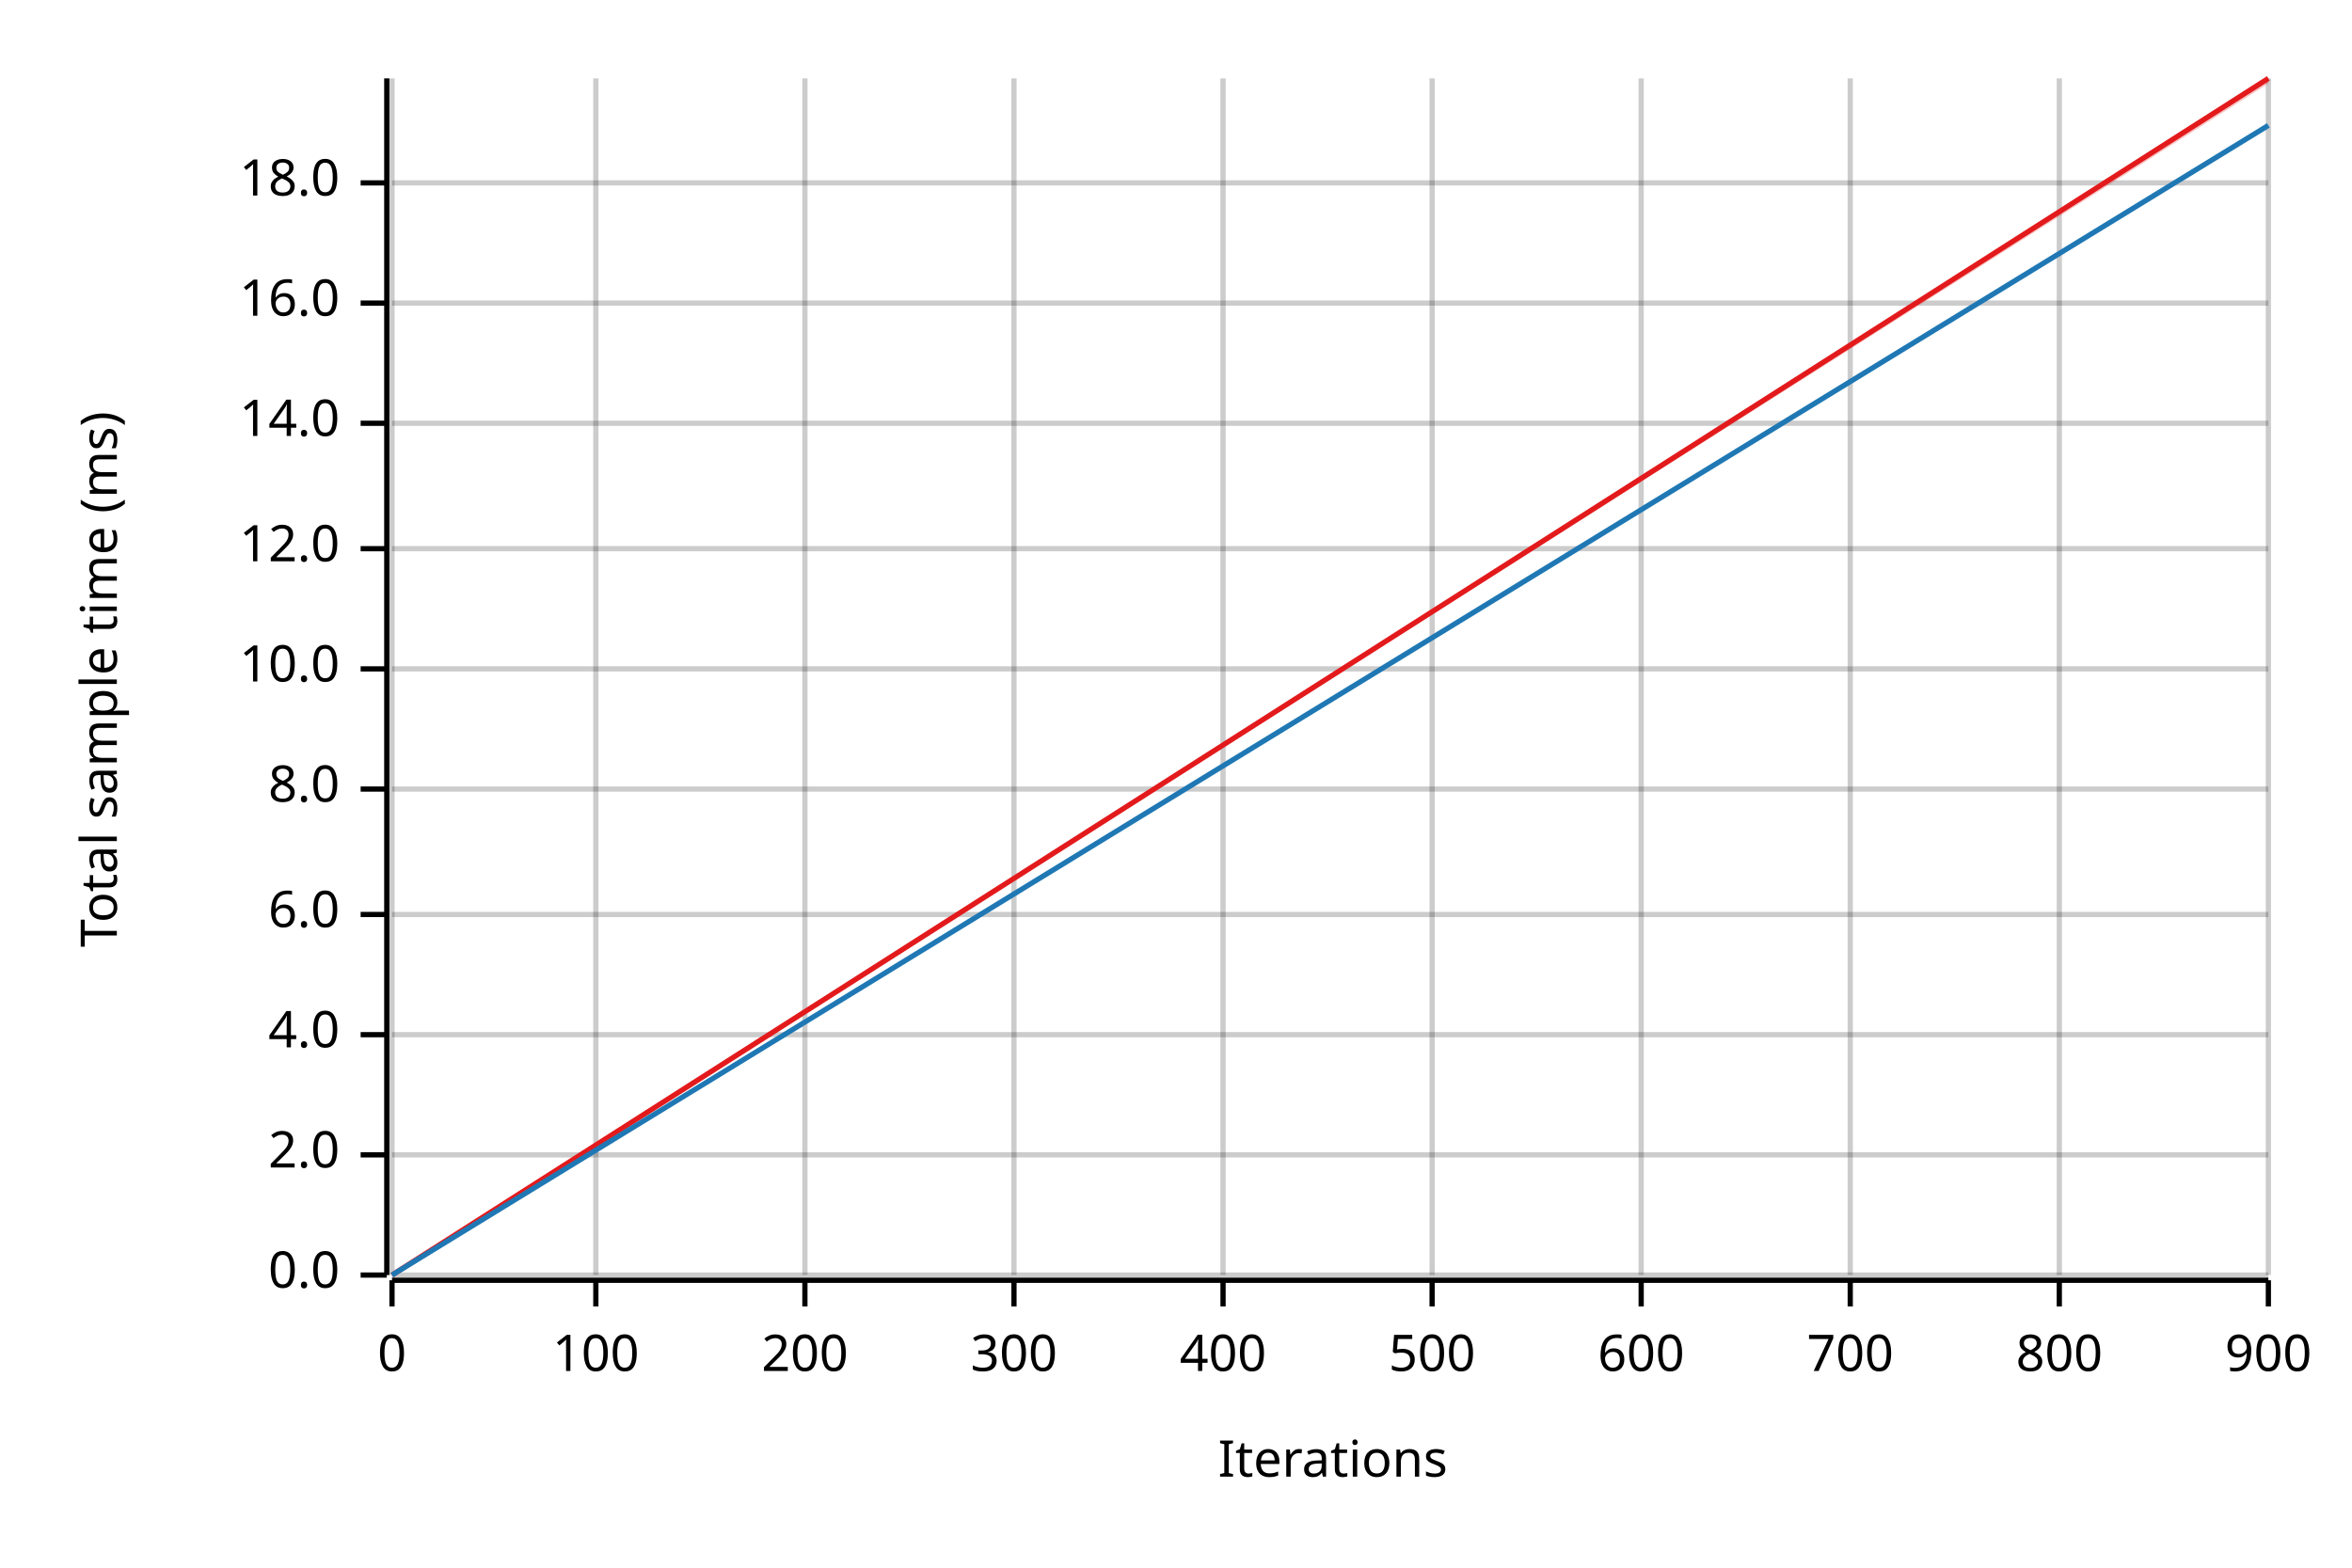
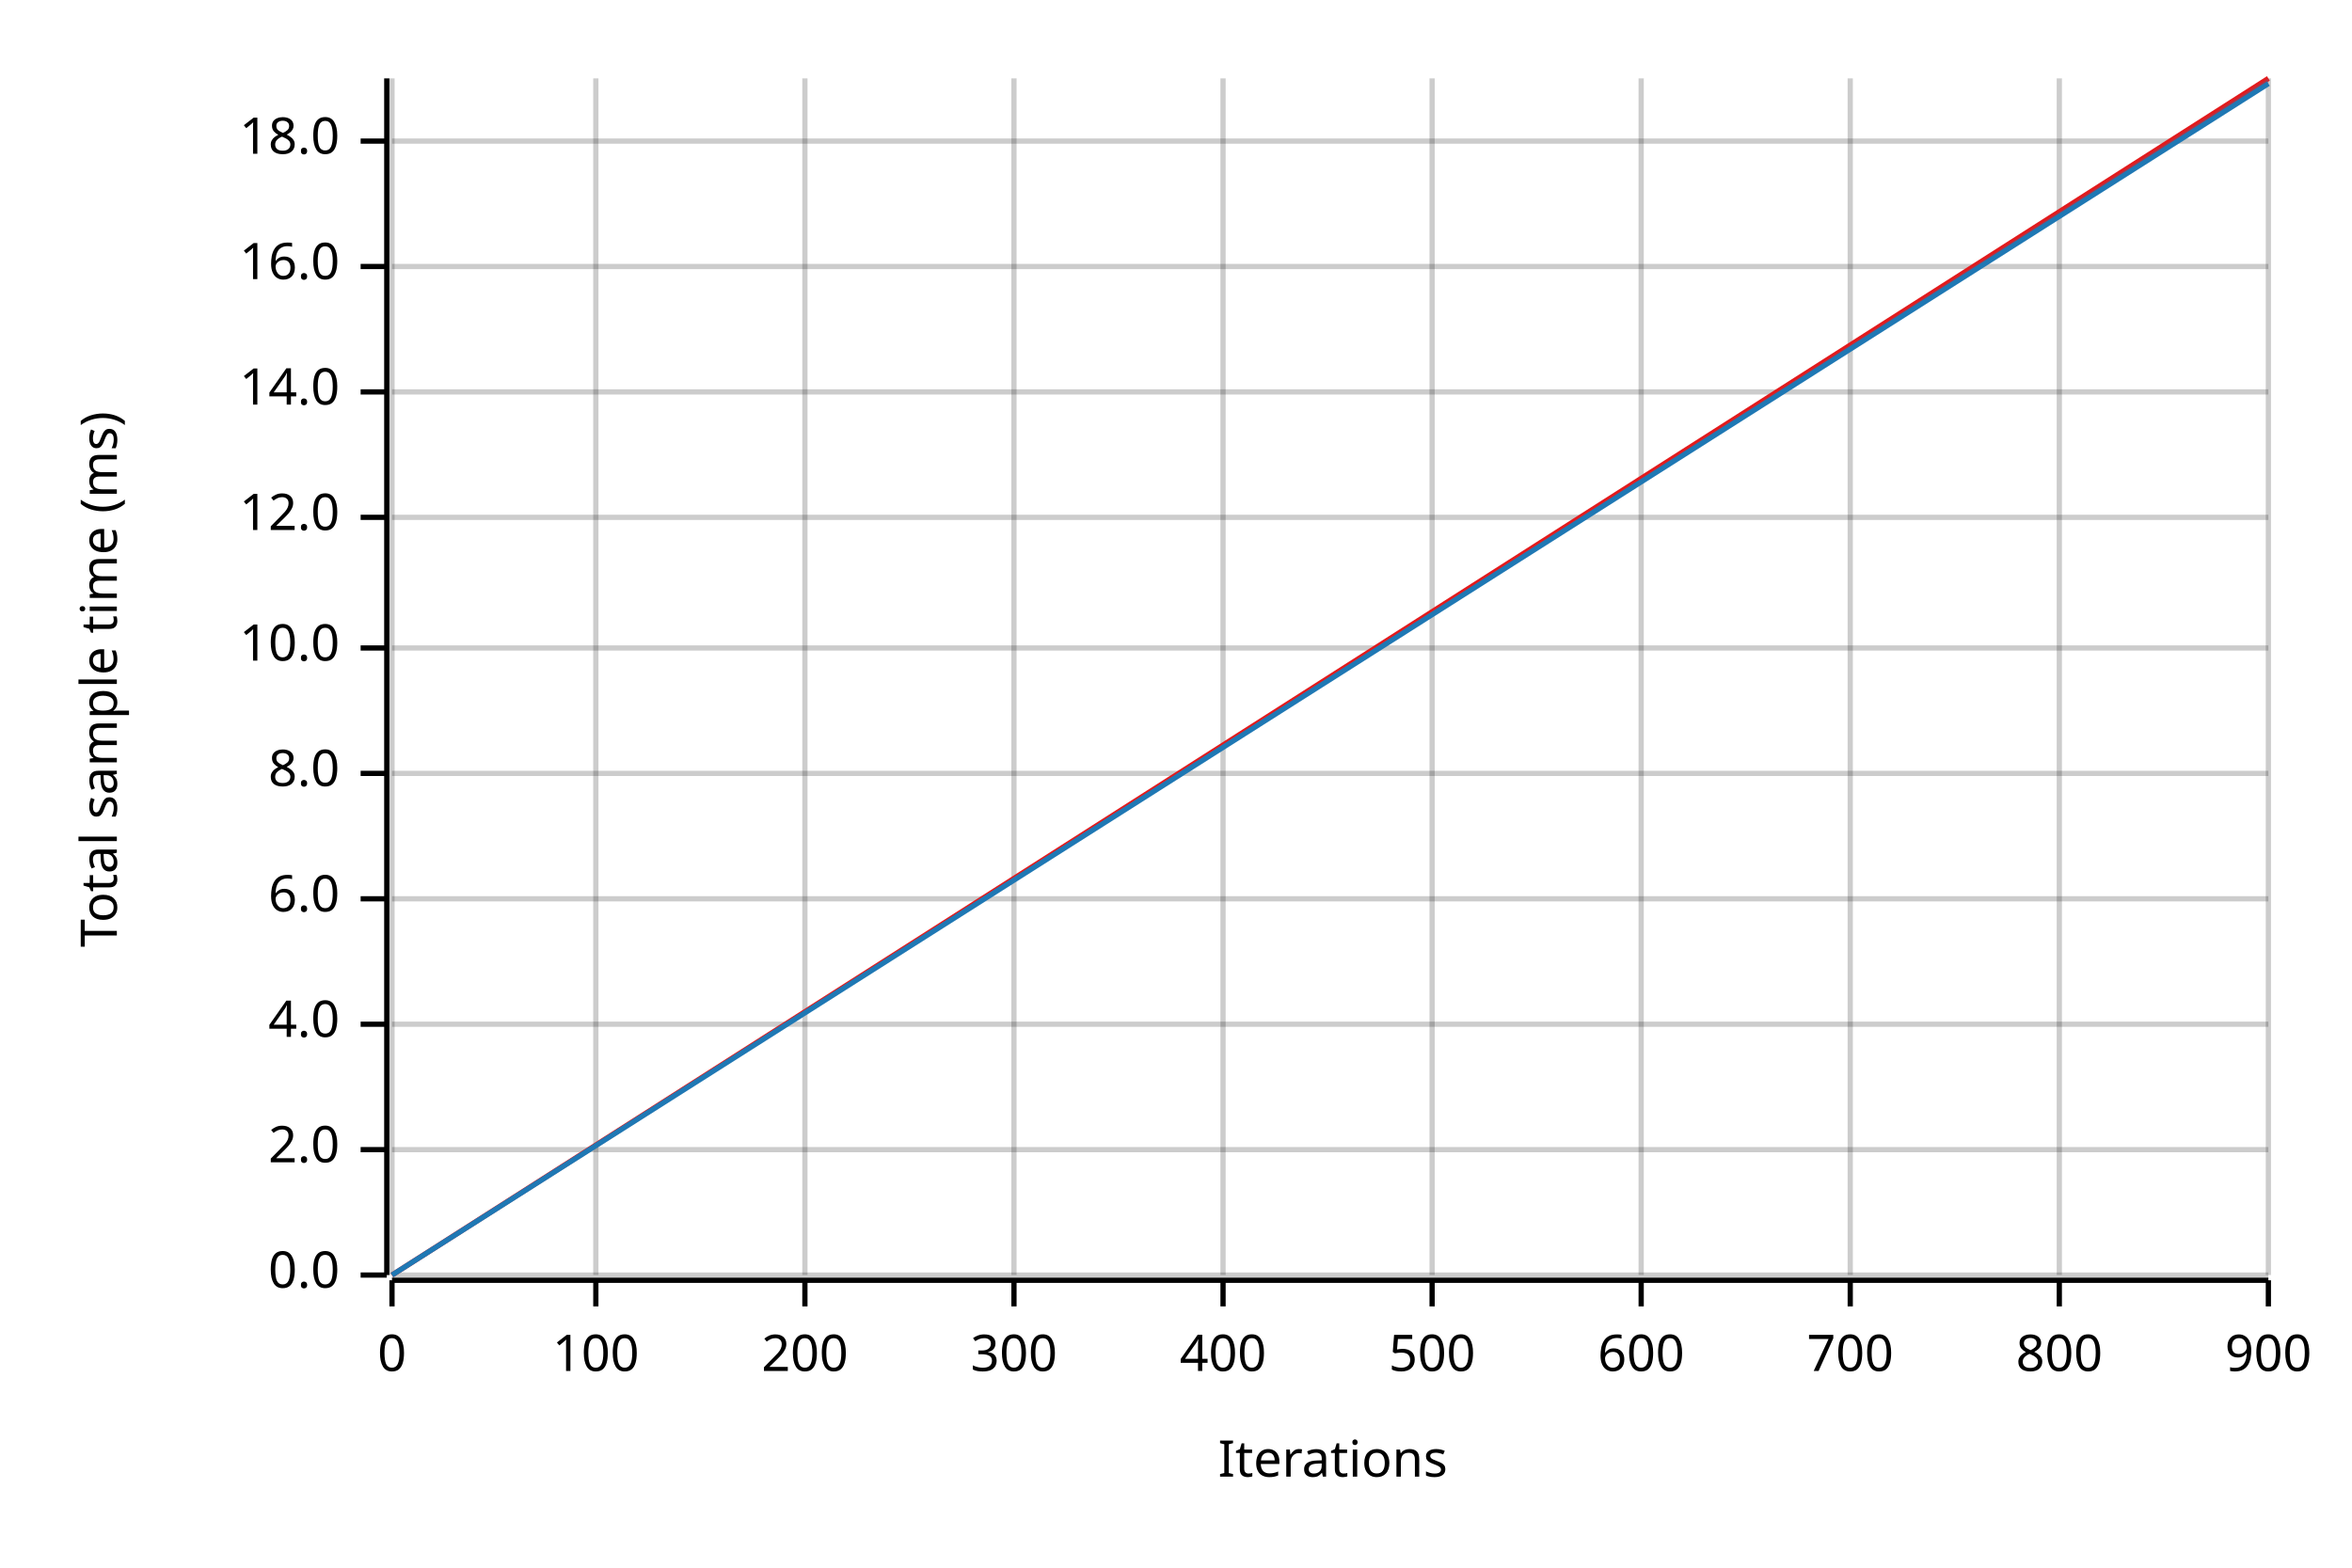
<svg xmlns="http://www.w3.org/2000/svg" width="450" height="300" viewBox="0 0 450 300">
  <text x="15" y="130" dy="0.76em" text-anchor="middle" font-family="sans-serif" font-size="9.677" opacity="1" fill="#000000" transform="rotate(270, 15, 130)">
Total sample time (ms)
</text>
  <text x="255" y="285" dy="-0.5ex" text-anchor="middle" font-family="sans-serif" font-size="9.677" opacity="1" fill="#000000">
Iterations
</text>
  <line opacity="0.2" stroke="#000000" stroke-width="1" x1="75" y1="244" x2="75" y2="15" />
  <line opacity="0.2" stroke="#000000" stroke-width="1" x1="114" y1="244" x2="114" y2="15" />
  <line opacity="0.2" stroke="#000000" stroke-width="1" x1="154" y1="244" x2="154" y2="15" />
  <line opacity="0.2" stroke="#000000" stroke-width="1" x1="194" y1="244" x2="194" y2="15" />
  <line opacity="0.2" stroke="#000000" stroke-width="1" x1="234" y1="244" x2="234" y2="15" />
  <line opacity="0.2" stroke="#000000" stroke-width="1" x1="274" y1="244" x2="274" y2="15" />
  <line opacity="0.2" stroke="#000000" stroke-width="1" x1="314" y1="244" x2="314" y2="15" />
  <line opacity="0.2" stroke="#000000" stroke-width="1" x1="354" y1="244" x2="354" y2="15" />
  <line opacity="0.2" stroke="#000000" stroke-width="1" x1="394" y1="244" x2="394" y2="15" />
  <line opacity="0.2" stroke="#000000" stroke-width="1" x1="434" y1="244" x2="434" y2="15" />
  <line opacity="0.2" stroke="#000000" stroke-width="1" x1="75" y1="244" x2="434" y2="244" />
-   <line opacity="0.2" stroke="#000000" stroke-width="1" x1="75" y1="221" x2="434" y2="221" />
-   <line opacity="0.2" stroke="#000000" stroke-width="1" x1="75" y1="198" x2="434" y2="198" />
-   <line opacity="0.2" stroke="#000000" stroke-width="1" x1="75" y1="175" x2="434" y2="175" />
-   <line opacity="0.2" stroke="#000000" stroke-width="1" x1="75" y1="151" x2="434" y2="151" />
-   <line opacity="0.2" stroke="#000000" stroke-width="1" x1="75" y1="128" x2="434" y2="128" />
-   <line opacity="0.2" stroke="#000000" stroke-width="1" x1="75" y1="105" x2="434" y2="105" />
-   <line opacity="0.2" stroke="#000000" stroke-width="1" x1="75" y1="81" x2="434" y2="81" />
-   <line opacity="0.2" stroke="#000000" stroke-width="1" x1="75" y1="58" x2="434" y2="58" />
-   <line opacity="0.2" stroke="#000000" stroke-width="1" x1="75" y1="35" x2="434" y2="35" />
+   <line opacity="0.2" stroke="#000000" stroke-width="1" x1="75" y1="220" x2="434" y2="220" />
+   <line opacity="0.2" stroke="#000000" stroke-width="1" x1="75" y1="196" x2="434" y2="196" />
+   <line opacity="0.2" stroke="#000000" stroke-width="1" x1="75" y1="172" x2="434" y2="172" />
+   <line opacity="0.2" stroke="#000000" stroke-width="1" x1="75" y1="148" x2="434" y2="148" />
+   <line opacity="0.2" stroke="#000000" stroke-width="1" x1="75" y1="124" x2="434" y2="124" />
+   <line opacity="0.2" stroke="#000000" stroke-width="1" x1="75" y1="99" x2="434" y2="99" />
+   <line opacity="0.2" stroke="#000000" stroke-width="1" x1="75" y1="75" x2="434" y2="75" />
+   <line opacity="0.2" stroke="#000000" stroke-width="1" x1="75" y1="51" x2="434" y2="51" />
+   <line opacity="0.2" stroke="#000000" stroke-width="1" x1="75" y1="27" x2="434" y2="27" />
  <polyline fill="none" opacity="1" stroke="#000000" stroke-width="1" points="74,15 74,244 " />
  <text x="65" y="244" dy="0.5ex" text-anchor="end" font-family="sans-serif" font-size="9.677" opacity="1" fill="#000000">
0.0
</text>
  <polyline fill="none" opacity="1" stroke="#000000" stroke-width="1" points="69,244 74,244 " />
-   <text x="65" y="221" dy="0.5ex" text-anchor="end" font-family="sans-serif" font-size="9.677" opacity="1" fill="#000000">
+   <text x="65" y="220" dy="0.5ex" text-anchor="end" font-family="sans-serif" font-size="9.677" opacity="1" fill="#000000">
2.0
</text>
-   <polyline fill="none" opacity="1" stroke="#000000" stroke-width="1" points="69,221 74,221 " />
-   <text x="65" y="198" dy="0.5ex" text-anchor="end" font-family="sans-serif" font-size="9.677" opacity="1" fill="#000000">
+   <polyline fill="none" opacity="1" stroke="#000000" stroke-width="1" points="69,220 74,220 " />
+   <text x="65" y="196" dy="0.5ex" text-anchor="end" font-family="sans-serif" font-size="9.677" opacity="1" fill="#000000">
4.0
</text>
-   <polyline fill="none" opacity="1" stroke="#000000" stroke-width="1" points="69,198 74,198 " />
-   <text x="65" y="175" dy="0.5ex" text-anchor="end" font-family="sans-serif" font-size="9.677" opacity="1" fill="#000000">
+   <polyline fill="none" opacity="1" stroke="#000000" stroke-width="1" points="69,196 74,196 " />
+   <text x="65" y="172" dy="0.5ex" text-anchor="end" font-family="sans-serif" font-size="9.677" opacity="1" fill="#000000">
6.0
</text>
-   <polyline fill="none" opacity="1" stroke="#000000" stroke-width="1" points="69,175 74,175 " />
-   <text x="65" y="151" dy="0.5ex" text-anchor="end" font-family="sans-serif" font-size="9.677" opacity="1" fill="#000000">
+   <polyline fill="none" opacity="1" stroke="#000000" stroke-width="1" points="69,172 74,172 " />
+   <text x="65" y="148" dy="0.5ex" text-anchor="end" font-family="sans-serif" font-size="9.677" opacity="1" fill="#000000">
8.0
</text>
-   <polyline fill="none" opacity="1" stroke="#000000" stroke-width="1" points="69,151 74,151 " />
-   <text x="65" y="128" dy="0.5ex" text-anchor="end" font-family="sans-serif" font-size="9.677" opacity="1" fill="#000000">
+   <polyline fill="none" opacity="1" stroke="#000000" stroke-width="1" points="69,148 74,148 " />
+   <text x="65" y="124" dy="0.5ex" text-anchor="end" font-family="sans-serif" font-size="9.677" opacity="1" fill="#000000">
10.0
</text>
-   <polyline fill="none" opacity="1" stroke="#000000" stroke-width="1" points="69,128 74,128 " />
-   <text x="65" y="105" dy="0.5ex" text-anchor="end" font-family="sans-serif" font-size="9.677" opacity="1" fill="#000000">
+   <polyline fill="none" opacity="1" stroke="#000000" stroke-width="1" points="69,124 74,124 " />
+   <text x="65" y="99" dy="0.5ex" text-anchor="end" font-family="sans-serif" font-size="9.677" opacity="1" fill="#000000">
12.0
</text>
-   <polyline fill="none" opacity="1" stroke="#000000" stroke-width="1" points="69,105 74,105 " />
-   <text x="65" y="81" dy="0.5ex" text-anchor="end" font-family="sans-serif" font-size="9.677" opacity="1" fill="#000000">
+   <polyline fill="none" opacity="1" stroke="#000000" stroke-width="1" points="69,99 74,99 " />
+   <text x="65" y="75" dy="0.5ex" text-anchor="end" font-family="sans-serif" font-size="9.677" opacity="1" fill="#000000">
14.0
</text>
-   <polyline fill="none" opacity="1" stroke="#000000" stroke-width="1" points="69,81 74,81 " />
-   <text x="65" y="58" dy="0.5ex" text-anchor="end" font-family="sans-serif" font-size="9.677" opacity="1" fill="#000000">
+   <polyline fill="none" opacity="1" stroke="#000000" stroke-width="1" points="69,75 74,75 " />
+   <text x="65" y="51" dy="0.5ex" text-anchor="end" font-family="sans-serif" font-size="9.677" opacity="1" fill="#000000">
16.0
</text>
-   <polyline fill="none" opacity="1" stroke="#000000" stroke-width="1" points="69,58 74,58 " />
-   <text x="65" y="35" dy="0.5ex" text-anchor="end" font-family="sans-serif" font-size="9.677" opacity="1" fill="#000000">
+   <polyline fill="none" opacity="1" stroke="#000000" stroke-width="1" points="69,51 74,51 " />
+   <text x="65" y="27" dy="0.5ex" text-anchor="end" font-family="sans-serif" font-size="9.677" opacity="1" fill="#000000">
18.0
</text>
-   <polyline fill="none" opacity="1" stroke="#000000" stroke-width="1" points="69,35 74,35 " />
+   <polyline fill="none" opacity="1" stroke="#000000" stroke-width="1" points="69,27 74,27 " />
  <polyline fill="none" opacity="1" stroke="#000000" stroke-width="1" points="75,245 434,245 " />
  <text x="75" y="255" dy="0.76em" text-anchor="middle" font-family="sans-serif" font-size="9.677" opacity="1" fill="#000000">
0
</text>
  <polyline fill="none" opacity="1" stroke="#000000" stroke-width="1" points="75,245 75,250 " />
  <text x="114" y="255" dy="0.76em" text-anchor="middle" font-family="sans-serif" font-size="9.677" opacity="1" fill="#000000">
100
</text>
  <polyline fill="none" opacity="1" stroke="#000000" stroke-width="1" points="114,245 114,250 " />
  <text x="154" y="255" dy="0.76em" text-anchor="middle" font-family="sans-serif" font-size="9.677" opacity="1" fill="#000000">
200
</text>
  <polyline fill="none" opacity="1" stroke="#000000" stroke-width="1" points="154,245 154,250 " />
  <text x="194" y="255" dy="0.76em" text-anchor="middle" font-family="sans-serif" font-size="9.677" opacity="1" fill="#000000">
300
</text>
  <polyline fill="none" opacity="1" stroke="#000000" stroke-width="1" points="194,245 194,250 " />
  <text x="234" y="255" dy="0.76em" text-anchor="middle" font-family="sans-serif" font-size="9.677" opacity="1" fill="#000000">
400
</text>
  <polyline fill="none" opacity="1" stroke="#000000" stroke-width="1" points="234,245 234,250 " />
  <text x="274" y="255" dy="0.76em" text-anchor="middle" font-family="sans-serif" font-size="9.677" opacity="1" fill="#000000">
500
</text>
  <polyline fill="none" opacity="1" stroke="#000000" stroke-width="1" points="274,245 274,250 " />
  <text x="314" y="255" dy="0.76em" text-anchor="middle" font-family="sans-serif" font-size="9.677" opacity="1" fill="#000000">
600
</text>
  <polyline fill="none" opacity="1" stroke="#000000" stroke-width="1" points="314,245 314,250 " />
  <text x="354" y="255" dy="0.76em" text-anchor="middle" font-family="sans-serif" font-size="9.677" opacity="1" fill="#000000">
700
</text>
  <polyline fill="none" opacity="1" stroke="#000000" stroke-width="1" points="354,245 354,250 " />
  <text x="394" y="255" dy="0.76em" text-anchor="middle" font-family="sans-serif" font-size="9.677" opacity="1" fill="#000000">
800
</text>
  <polyline fill="none" opacity="1" stroke="#000000" stroke-width="1" points="394,245 394,250 " />
  <text x="434" y="255" dy="0.76em" text-anchor="middle" font-family="sans-serif" font-size="9.677" opacity="1" fill="#000000">
900
</text>
  <polyline fill="none" opacity="1" stroke="#000000" stroke-width="1" points="434,245 434,250 " />
  <polyline fill="none" opacity="1" stroke="#E31A1C" stroke-width="1" points="75,244 434,15 " />
  <polygon opacity="0.25" fill="#E31A1C" points="75,244 434,16 434,15 " />
-   <polyline fill="none" opacity="1" stroke="#1F78B4" stroke-width="1" points="75,244 434,24 " />
-   <polygon opacity="0.25" fill="#1F78B4" points="75,244 434,24 434,24 " />
+   <polyline fill="none" opacity="1" stroke="#1F78B4" stroke-width="1" points="75,244 434,16 " />
+   <polygon opacity="0.25" fill="#1F78B4" points="75,244 434,16 434,15 " />
</svg>
